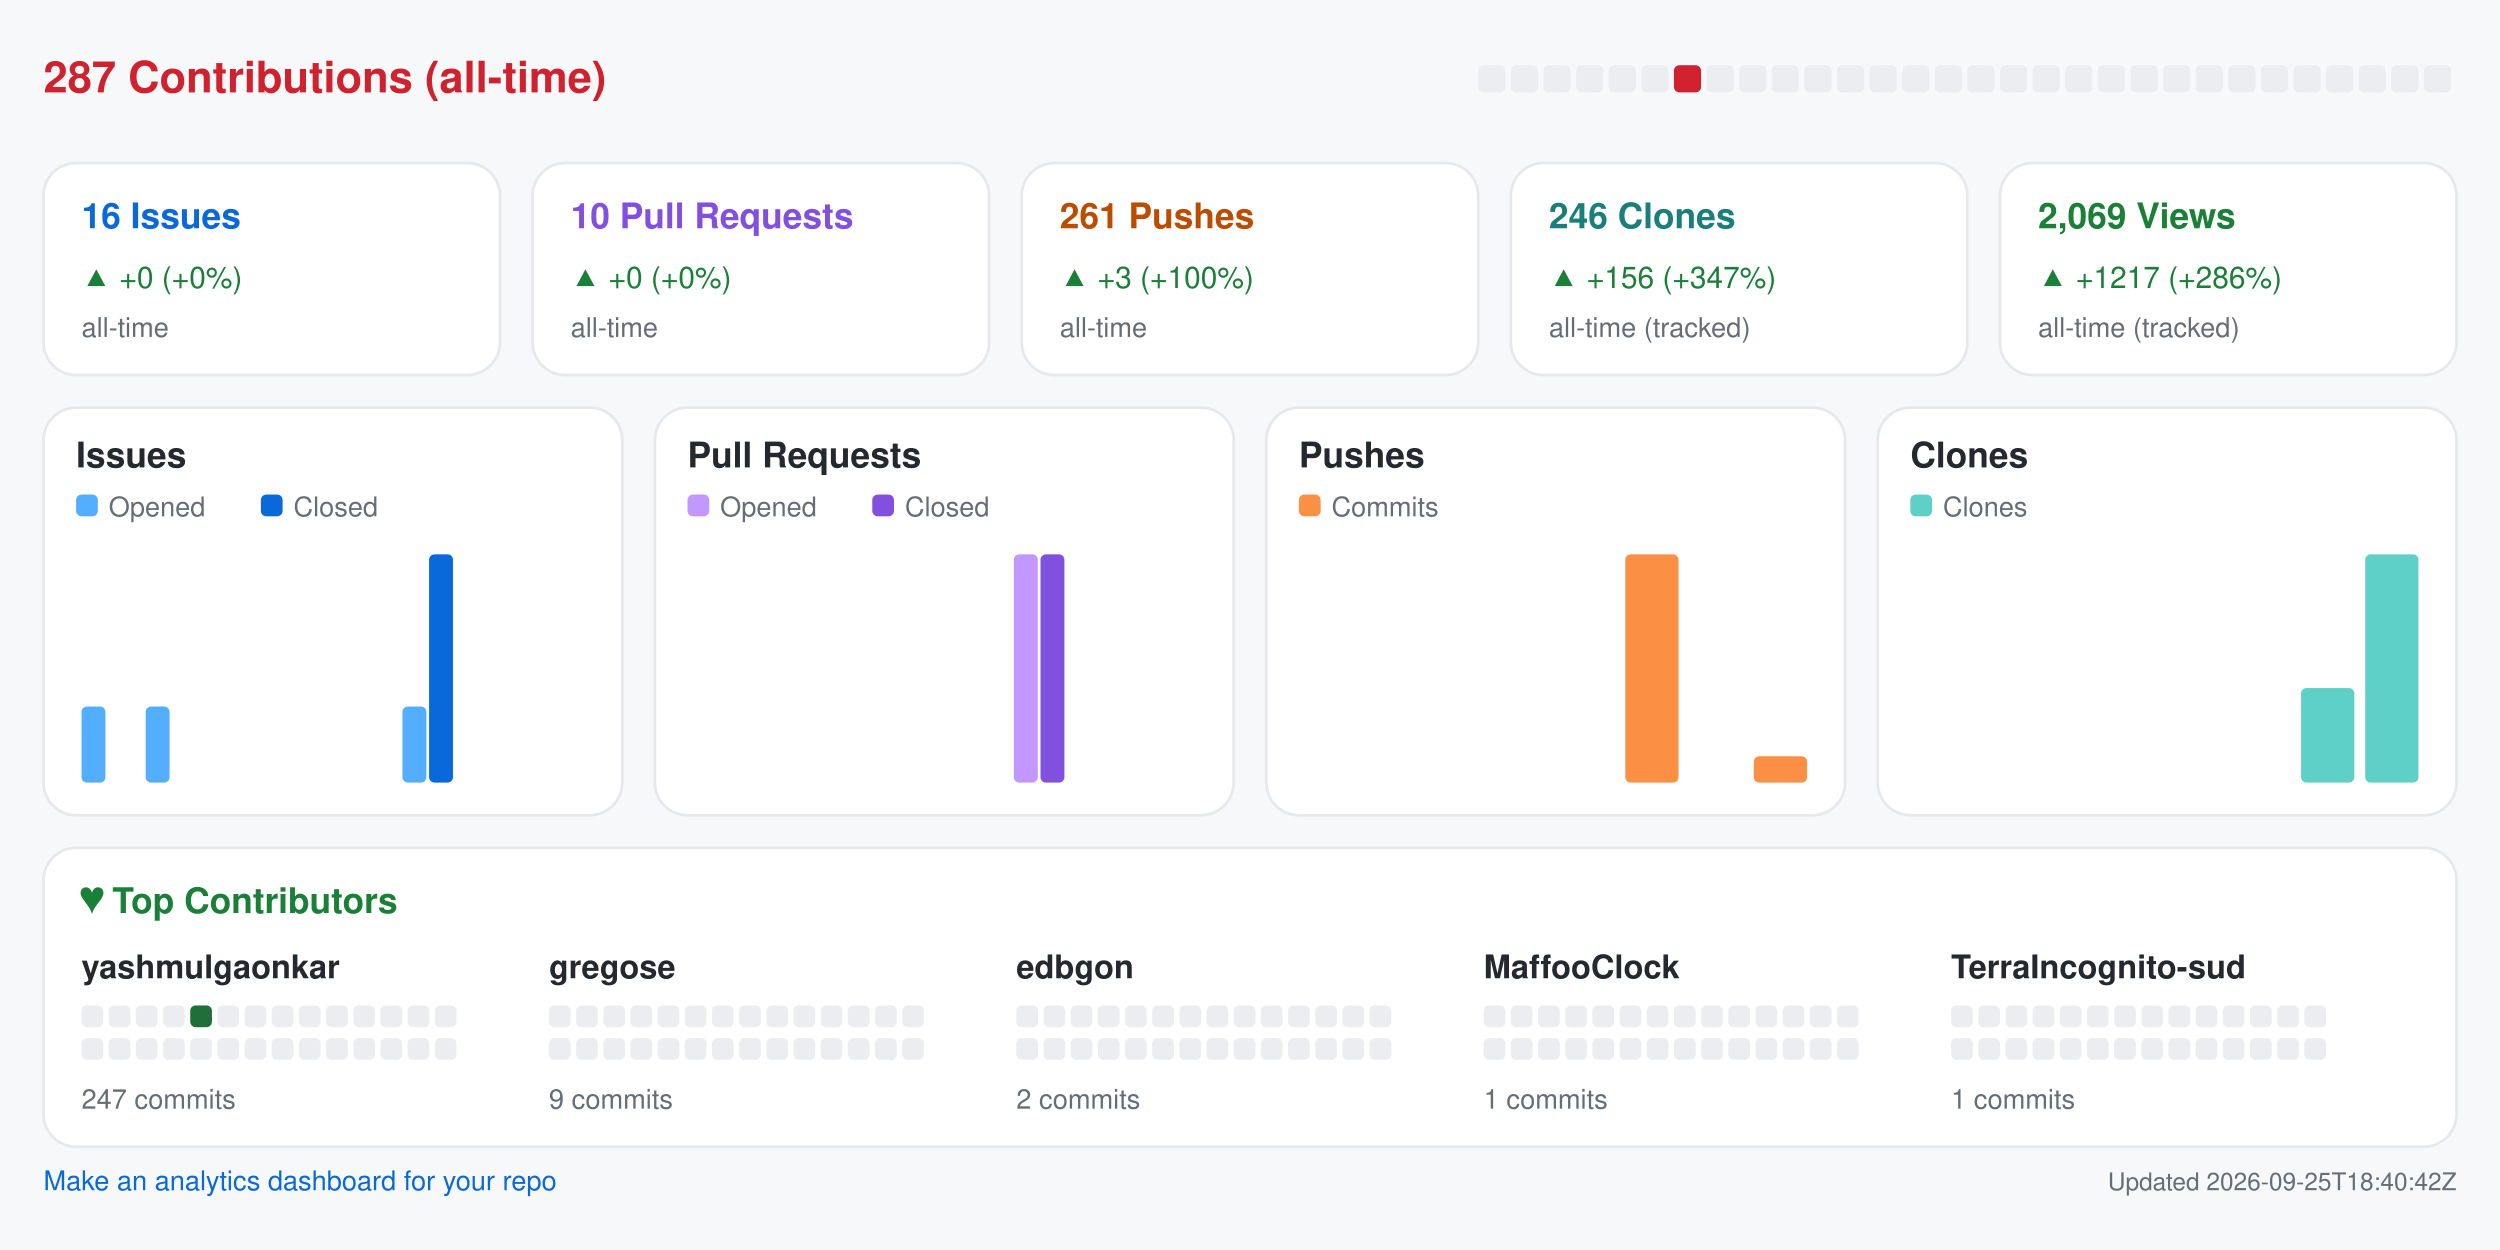
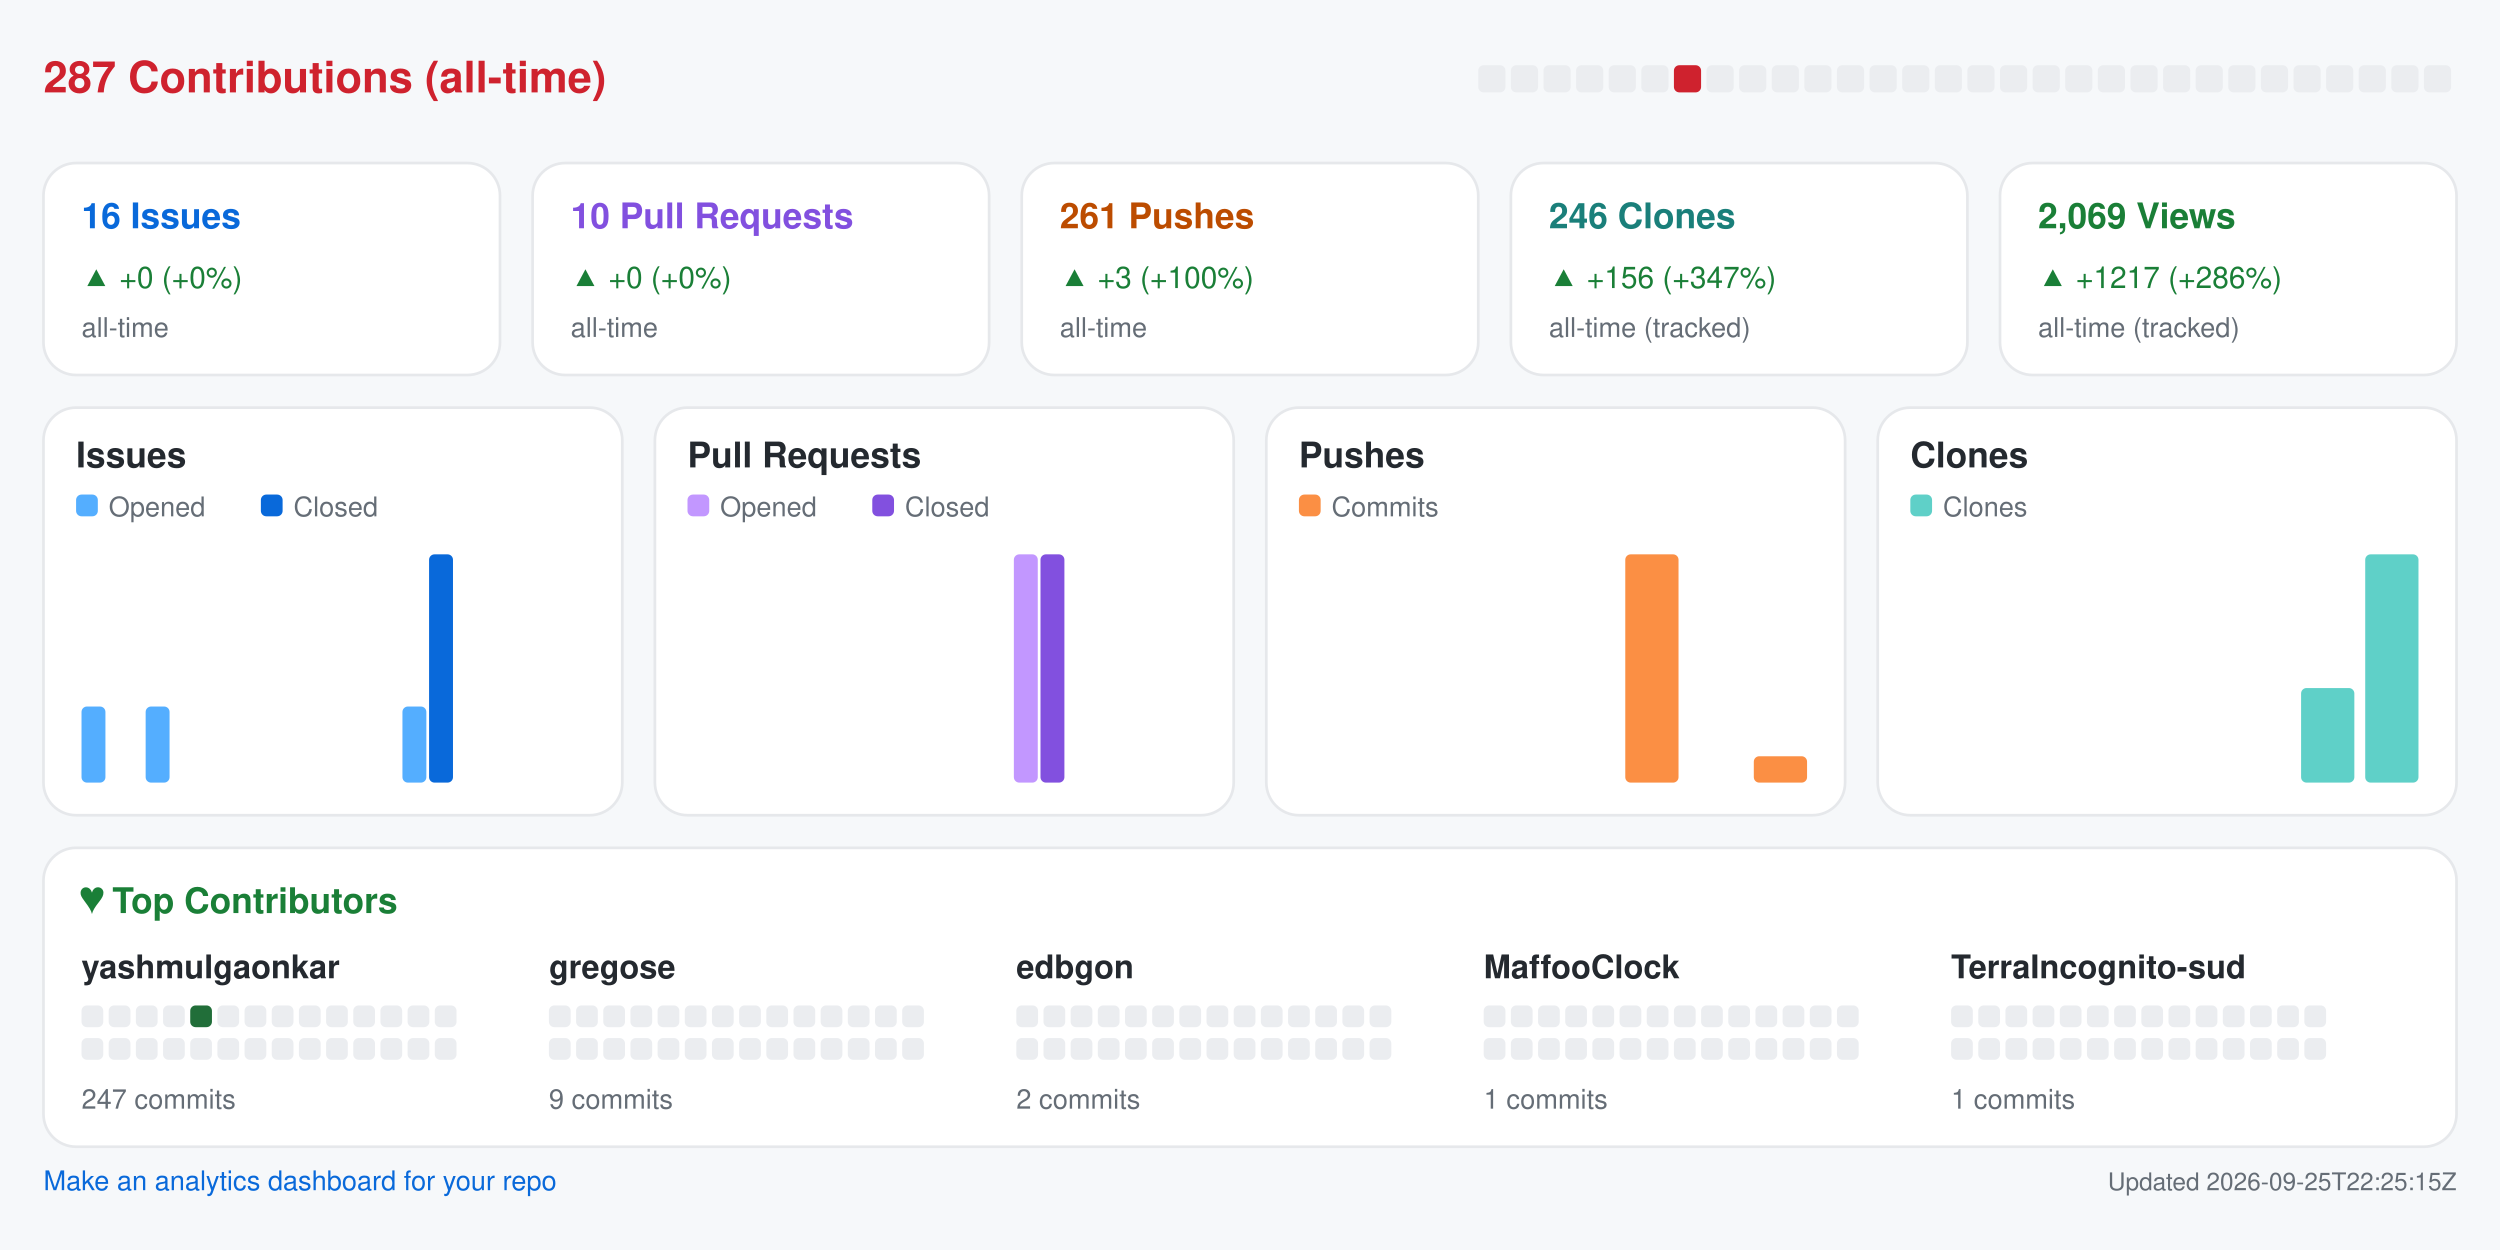
<svg xmlns="http://www.w3.org/2000/svg" width="920" height="460" viewBox="0 0 920 460" role="img" aria-label="Repository analytics for yashmulgaonkar/halo">
  <rect x="0.0" y="0.0" width="920.0" height="460.0" rx="0" fill="#f6f8fa" />
  <text x="16.0" y="34.0" fill="#cf222e" font-size="16" font-family="-apple-system,BlinkMacSystemFont,Segoe UI,Helvetica,Arial,sans-serif" font-weight="600" text-anchor="start">287 Contributions (all-time)</text>
  <rect x="544.0" y="24.0" width="10.0" height="10.0" rx="2" fill="#ebedf0" />
  <rect x="556.0" y="24.0" width="10.0" height="10.0" rx="2" fill="#ebedf0" />
  <rect x="568.0" y="24.0" width="10.0" height="10.0" rx="2" fill="#ebedf0" />
  <rect x="580.0" y="24.0" width="10.0" height="10.0" rx="2" fill="#ebedf0" />
  <rect x="592.0" y="24.0" width="10.0" height="10.0" rx="2" fill="#ebedf0" />
  <rect x="604.0" y="24.0" width="10.0" height="10.0" rx="2" fill="#ebedf0" />
  <rect x="616.0" y="24.0" width="10.0" height="10.0" rx="2" fill="#cf222e" />
  <rect x="628.0" y="24.0" width="10.0" height="10.0" rx="2" fill="#ebedf0" />
  <rect x="640.0" y="24.0" width="10.0" height="10.0" rx="2" fill="#ebedf0" />
  <rect x="652.0" y="24.0" width="10.0" height="10.0" rx="2" fill="#ebedf0" />
  <rect x="664.0" y="24.0" width="10.0" height="10.0" rx="2" fill="#ebedf0" />
  <rect x="676.0" y="24.0" width="10.0" height="10.0" rx="2" fill="#ebedf0" />
  <rect x="688.0" y="24.0" width="10.0" height="10.0" rx="2" fill="#ebedf0" />
  <rect x="700.0" y="24.0" width="10.0" height="10.0" rx="2" fill="#ebedf0" />
  <rect x="712.0" y="24.0" width="10.0" height="10.0" rx="2" fill="#ebedf0" />
  <rect x="724.0" y="24.0" width="10.0" height="10.0" rx="2" fill="#ebedf0" />
  <rect x="736.0" y="24.0" width="10.0" height="10.0" rx="2" fill="#ebedf0" />
  <rect x="748.0" y="24.0" width="10.0" height="10.0" rx="2" fill="#ebedf0" />
  <rect x="760.0" y="24.0" width="10.0" height="10.0" rx="2" fill="#ebedf0" />
  <rect x="772.0" y="24.0" width="10.0" height="10.0" rx="2" fill="#ebedf0" />
  <rect x="784.0" y="24.0" width="10.0" height="10.0" rx="2" fill="#ebedf0" />
  <rect x="796.0" y="24.0" width="10.0" height="10.0" rx="2" fill="#ebedf0" />
  <rect x="808.0" y="24.0" width="10.0" height="10.0" rx="2" fill="#ebedf0" />
  <rect x="820.0" y="24.0" width="10.0" height="10.0" rx="2" fill="#ebedf0" />
  <rect x="832.0" y="24.0" width="10.0" height="10.0" rx="2" fill="#ebedf0" />
  <rect x="844.0" y="24.0" width="10.0" height="10.0" rx="2" fill="#ebedf0" />
  <rect x="856.0" y="24.0" width="10.0" height="10.0" rx="2" fill="#ebedf0" />
  <rect x="868.0" y="24.0" width="10.0" height="10.0" rx="2" fill="#ebedf0" />
  <rect x="880.0" y="24.0" width="10.0" height="10.0" rx="2" fill="#ebedf0" />
  <rect x="892.0" y="24.0" width="10.0" height="10.0" rx="2" fill="#ebedf0" />
  <rect x="16.0" y="60.0" width="168.0" height="78.0" rx="12" fill="#ffffff" stroke="#e6e8eb" />
  <text x="30.0" y="84.0" fill="#0969da" font-size="13" font-family="-apple-system,BlinkMacSystemFont,Segoe UI,Helvetica,Arial,sans-serif" font-weight="600" text-anchor="start">16 Issues</text>
  <text x="30.0" y="106.0" fill="#1a7f37" font-size="11" font-family="-apple-system,BlinkMacSystemFont,Segoe UI,Helvetica,Arial,sans-serif" font-weight="400" text-anchor="start">▲ +0 (+0%)</text>
  <text x="30.0" y="124.0" fill="#656d76" font-size="10" font-family="-apple-system,BlinkMacSystemFont,Segoe UI,Helvetica,Arial,sans-serif" font-weight="400" text-anchor="start">all-time</text>
  <rect x="196.0" y="60.0" width="168.0" height="78.0" rx="12" fill="#ffffff" stroke="#e6e8eb" />
  <text x="210.0" y="84.0" fill="#8250df" font-size="13" font-family="-apple-system,BlinkMacSystemFont,Segoe UI,Helvetica,Arial,sans-serif" font-weight="600" text-anchor="start">10 Pull Requests</text>
  <text x="210.0" y="106.0" fill="#1a7f37" font-size="11" font-family="-apple-system,BlinkMacSystemFont,Segoe UI,Helvetica,Arial,sans-serif" font-weight="400" text-anchor="start">▲ +0 (+0%)</text>
  <text x="210.0" y="124.0" fill="#656d76" font-size="10" font-family="-apple-system,BlinkMacSystemFont,Segoe UI,Helvetica,Arial,sans-serif" font-weight="400" text-anchor="start">all-time</text>
  <rect x="376.0" y="60.0" width="168.0" height="78.0" rx="12" fill="#ffffff" stroke="#e6e8eb" />
  <text x="390.0" y="84.0" fill="#bc4c00" font-size="13" font-family="-apple-system,BlinkMacSystemFont,Segoe UI,Helvetica,Arial,sans-serif" font-weight="600" text-anchor="start">261 Pushes</text>
  <text x="390.0" y="106.0" fill="#1a7f37" font-size="11" font-family="-apple-system,BlinkMacSystemFont,Segoe UI,Helvetica,Arial,sans-serif" font-weight="400" text-anchor="start">▲ +3 (+100%)</text>
  <text x="390.0" y="124.0" fill="#656d76" font-size="10" font-family="-apple-system,BlinkMacSystemFont,Segoe UI,Helvetica,Arial,sans-serif" font-weight="400" text-anchor="start">all-time</text>
  <rect x="556.0" y="60.0" width="168.0" height="78.0" rx="12" fill="#ffffff" stroke="#e6e8eb" />
  <text x="570.0" y="84.0" fill="#1a7f7a" font-size="13" font-family="-apple-system,BlinkMacSystemFont,Segoe UI,Helvetica,Arial,sans-serif" font-weight="600" text-anchor="start">246 Clones</text>
  <text x="570.0" y="106.0" fill="#1a7f37" font-size="11" font-family="-apple-system,BlinkMacSystemFont,Segoe UI,Helvetica,Arial,sans-serif" font-weight="400" text-anchor="start">▲ +156 (+347%)</text>
  <text x="570.0" y="124.0" fill="#656d76" font-size="10" font-family="-apple-system,BlinkMacSystemFont,Segoe UI,Helvetica,Arial,sans-serif" font-weight="400" text-anchor="start">all-time (tracked)</text>
  <rect x="736.0" y="60.0" width="168.0" height="78.0" rx="12" fill="#ffffff" stroke="#e6e8eb" />
  <text x="750.0" y="84.0" fill="#1a7f37" font-size="13" font-family="-apple-system,BlinkMacSystemFont,Segoe UI,Helvetica,Arial,sans-serif" font-weight="600" text-anchor="start">2,069 Views</text>
  <text x="750.0" y="106.0" fill="#1a7f37" font-size="11" font-family="-apple-system,BlinkMacSystemFont,Segoe UI,Helvetica,Arial,sans-serif" font-weight="400" text-anchor="start">▲ +1217 (+286%)</text>
  <text x="750.0" y="124.0" fill="#656d76" font-size="10" font-family="-apple-system,BlinkMacSystemFont,Segoe UI,Helvetica,Arial,sans-serif" font-weight="400" text-anchor="start">all-time (tracked)</text>
  <rect x="16.0" y="150.0" width="213.0" height="150.0" rx="12" fill="#ffffff" stroke="#e6e8eb" />
  <text x="28.0" y="172.0" fill="#24292f" font-size="13" font-family="-apple-system,BlinkMacSystemFont,Segoe UI,Helvetica,Arial,sans-serif" font-weight="600" text-anchor="start">Issues</text>
  <rect x="28.0" y="182.0" width="8.0" height="8.0" rx="2" fill="#54aeff" />
  <text x="40.0" y="190.0" fill="#656d76" font-size="10" font-family="-apple-system,BlinkMacSystemFont,Segoe UI,Helvetica,Arial,sans-serif" font-weight="400" text-anchor="start">Opened</text>
  <rect x="96.0" y="182.0" width="8.0" height="8.0" rx="2" fill="#0969da" />
  <text x="108.0" y="190.0" fill="#656d76" font-size="10" font-family="-apple-system,BlinkMacSystemFont,Segoe UI,Helvetica,Arial,sans-serif" font-weight="400" text-anchor="start">Closed</text>
  <rect x="30.0" y="260.0" width="8.8" height="28.0" rx="2" fill="#54aeff" />
  <rect x="39.8" y="288.0" width="8.8" height="0.0" rx="2" fill="#0969da" />
  <rect x="53.6" y="260.0" width="8.8" height="28.0" rx="2" fill="#54aeff" />
  <rect x="63.4" y="288.0" width="8.8" height="0.0" rx="2" fill="#0969da" />
  <rect x="77.2" y="288.0" width="8.8" height="0.0" rx="2" fill="#54aeff" />
  <rect x="87.1" y="288.0" width="8.8" height="0.0" rx="2" fill="#0969da" />
  <rect x="100.9" y="288.0" width="8.8" height="0.0" rx="2" fill="#54aeff" />
  <rect x="110.7" y="288.0" width="8.8" height="0.0" rx="2" fill="#0969da" />
  <rect x="124.5" y="288.0" width="8.8" height="0.0" rx="2" fill="#54aeff" />
  <rect x="134.3" y="288.0" width="8.8" height="0.0" rx="2" fill="#0969da" />
  <rect x="148.1" y="260.0" width="8.8" height="28.0" rx="2" fill="#54aeff" />
  <rect x="157.9" y="204.0" width="8.8" height="84.0" rx="2" fill="#0969da" />
  <rect x="171.8" y="288.0" width="8.8" height="0.0" rx="2" fill="#54aeff" />
  <rect x="181.6" y="288.0" width="8.8" height="0.0" rx="2" fill="#0969da" />
  <rect x="195.4" y="288.0" width="8.8" height="0.0" rx="2" fill="#54aeff" />
  <rect x="205.2" y="288.0" width="8.8" height="0.0" rx="2" fill="#0969da" />
  <rect x="241.0" y="150.0" width="213.0" height="150.0" rx="12" fill="#ffffff" stroke="#e6e8eb" />
  <text x="253.0" y="172.0" fill="#24292f" font-size="13" font-family="-apple-system,BlinkMacSystemFont,Segoe UI,Helvetica,Arial,sans-serif" font-weight="600" text-anchor="start">Pull Requests</text>
  <rect x="253.0" y="182.0" width="8.0" height="8.0" rx="2" fill="#c297ff" />
  <text x="265.0" y="190.0" fill="#656d76" font-size="10" font-family="-apple-system,BlinkMacSystemFont,Segoe UI,Helvetica,Arial,sans-serif" font-weight="400" text-anchor="start">Opened</text>
  <rect x="321.0" y="182.0" width="8.0" height="8.0" rx="2" fill="#8250df" />
  <text x="333.0" y="190.0" fill="#656d76" font-size="10" font-family="-apple-system,BlinkMacSystemFont,Segoe UI,Helvetica,Arial,sans-serif" font-weight="400" text-anchor="start">Closed</text>
  <rect x="255.0" y="288.0" width="8.8" height="0.0" rx="2" fill="#c297ff" />
  <rect x="264.8" y="288.0" width="8.8" height="0.0" rx="2" fill="#8250df" />
  <rect x="278.6" y="288.0" width="8.8" height="0.0" rx="2" fill="#c297ff" />
  <rect x="288.4" y="288.0" width="8.8" height="0.0" rx="2" fill="#8250df" />
  <rect x="302.2" y="288.0" width="8.8" height="0.0" rx="2" fill="#c297ff" />
  <rect x="312.1" y="288.0" width="8.8" height="0.0" rx="2" fill="#8250df" />
  <rect x="325.9" y="288.0" width="8.8" height="0.0" rx="2" fill="#c297ff" />
  <rect x="335.7" y="288.0" width="8.8" height="0.0" rx="2" fill="#8250df" />
  <rect x="349.5" y="288.0" width="8.8" height="0.0" rx="2" fill="#c297ff" />
  <rect x="359.3" y="288.0" width="8.8" height="0.0" rx="2" fill="#8250df" />
  <rect x="373.1" y="204.0" width="8.8" height="84.0" rx="2" fill="#c297ff" />
  <rect x="382.9" y="204.0" width="8.8" height="84.0" rx="2" fill="#8250df" />
  <rect x="396.8" y="288.0" width="8.8" height="0.0" rx="2" fill="#c297ff" />
  <rect x="406.6" y="288.0" width="8.8" height="0.0" rx="2" fill="#8250df" />
  <rect x="420.4" y="288.0" width="8.8" height="0.0" rx="2" fill="#c297ff" />
  <rect x="430.2" y="288.0" width="8.8" height="0.0" rx="2" fill="#8250df" />
  <rect x="466.0" y="150.0" width="213.0" height="150.0" rx="12" fill="#ffffff" stroke="#e6e8eb" />
  <text x="478.0" y="172.0" fill="#24292f" font-size="13" font-family="-apple-system,BlinkMacSystemFont,Segoe UI,Helvetica,Arial,sans-serif" font-weight="600" text-anchor="start">Pushes</text>
  <rect x="478.0" y="182.0" width="8.0" height="8.0" rx="2" fill="#fb8f44" />
  <text x="490.0" y="190.0" fill="#656d76" font-size="10" font-family="-apple-system,BlinkMacSystemFont,Segoe UI,Helvetica,Arial,sans-serif" font-weight="400" text-anchor="start">Commits</text>
  <rect x="480.0" y="288.0" width="19.6" height="0.0" rx="2" fill="#fb8f44" />
  <rect x="503.6" y="288.0" width="19.6" height="0.0" rx="2" fill="#fb8f44" />
  <rect x="527.2" y="288.0" width="19.6" height="0.0" rx="2" fill="#fb8f44" />
  <rect x="550.9" y="288.0" width="19.6" height="0.0" rx="2" fill="#fb8f44" />
  <rect x="574.5" y="288.0" width="19.6" height="0.0" rx="2" fill="#fb8f44" />
  <rect x="598.1" y="204.0" width="19.6" height="84.0" rx="2" fill="#fb8f44" />
  <rect x="621.8" y="288.0" width="19.6" height="0.0" rx="2" fill="#fb8f44" />
  <rect x="645.4" y="278.3" width="19.6" height="9.7" rx="2" fill="#fb8f44" />
  <rect x="691.0" y="150.0" width="213.0" height="150.0" rx="12" fill="#ffffff" stroke="#e6e8eb" />
  <text x="703.0" y="172.0" fill="#24292f" font-size="13" font-family="-apple-system,BlinkMacSystemFont,Segoe UI,Helvetica,Arial,sans-serif" font-weight="600" text-anchor="start">Clones</text>
  <rect x="703.0" y="182.0" width="8.0" height="8.0" rx="2" fill="#5fd0c8" />
  <text x="715.0" y="190.0" fill="#656d76" font-size="10" font-family="-apple-system,BlinkMacSystemFont,Segoe UI,Helvetica,Arial,sans-serif" font-weight="400" text-anchor="start">Clones</text>
  <rect x="705.0" y="288.0" width="19.6" height="0.0" rx="2" fill="#5fd0c8" />
  <rect x="728.6" y="288.0" width="19.6" height="0.0" rx="2" fill="#5fd0c8" />
  <rect x="752.2" y="288.0" width="19.6" height="0.0" rx="2" fill="#5fd0c8" />
  <rect x="775.9" y="288.0" width="19.6" height="0.0" rx="2" fill="#5fd0c8" />
  <rect x="799.5" y="288.0" width="19.6" height="0.0" rx="2" fill="#5fd0c8" />
  <rect x="823.1" y="288.0" width="19.6" height="0.0" rx="2" fill="#5fd0c8" />
  <rect x="846.8" y="253.2" width="19.6" height="34.8" rx="2" fill="#5fd0c8" />
  <rect x="870.4" y="204.0" width="19.6" height="84.0" rx="2" fill="#5fd0c8" />
  <rect x="16.0" y="312.0" width="888.0" height="110.0" rx="12" fill="#ffffff" stroke="#e6e8eb" />
  <text x="30.0" y="336.0" fill="#1a7f37" font-size="13" font-family="-apple-system,BlinkMacSystemFont,Segoe UI,Helvetica,Arial,sans-serif" font-weight="600" text-anchor="start">♥  Top Contributors</text>
  <text x="30.0" y="360.0" fill="#24292f" font-size="12" font-family="-apple-system,BlinkMacSystemFont,Segoe UI,Helvetica,Arial,sans-serif" font-weight="600" text-anchor="start">yashmulgaonkar</text>
  <rect x="30.0" y="370.0" width="8.0" height="8.0" rx="2" fill="#ebedf0" />
  <rect x="40.0" y="370.0" width="8.0" height="8.0" rx="2" fill="#ebedf0" />
  <rect x="50.0" y="370.0" width="8.0" height="8.0" rx="2" fill="#ebedf0" />
  <rect x="60.0" y="370.0" width="8.0" height="8.0" rx="2" fill="#ebedf0" />
  <rect x="70.0" y="370.0" width="8.0" height="8.0" rx="2" fill="#216e39" />
  <rect x="80.0" y="370.0" width="8.0" height="8.0" rx="2" fill="#ebedf0" />
  <rect x="90.0" y="370.0" width="8.0" height="8.0" rx="2" fill="#ebedf0" />
  <rect x="100.0" y="370.0" width="8.0" height="8.0" rx="2" fill="#ebedf0" />
  <rect x="110.0" y="370.0" width="8.0" height="8.0" rx="2" fill="#ebedf0" />
  <rect x="120.0" y="370.0" width="8.0" height="8.0" rx="2" fill="#ebedf0" />
  <rect x="130.0" y="370.0" width="8.0" height="8.0" rx="2" fill="#ebedf0" />
  <rect x="140.0" y="370.0" width="8.0" height="8.0" rx="2" fill="#ebedf0" />
  <rect x="150.0" y="370.0" width="8.0" height="8.0" rx="2" fill="#ebedf0" />
  <rect x="160.0" y="370.0" width="8.0" height="8.0" rx="2" fill="#ebedf0" />
  <rect x="30.0" y="382.0" width="8.0" height="8.0" rx="2" fill="#ebedf0" />
  <rect x="40.0" y="382.0" width="8.0" height="8.0" rx="2" fill="#ebedf0" />
  <rect x="50.0" y="382.0" width="8.0" height="8.0" rx="2" fill="#ebedf0" />
  <rect x="60.0" y="382.0" width="8.0" height="8.0" rx="2" fill="#ebedf0" />
  <rect x="70.0" y="382.0" width="8.0" height="8.0" rx="2" fill="#ebedf0" />
  <rect x="80.0" y="382.0" width="8.0" height="8.0" rx="2" fill="#ebedf0" />
  <rect x="90.0" y="382.0" width="8.0" height="8.0" rx="2" fill="#ebedf0" />
  <rect x="100.0" y="382.0" width="8.0" height="8.0" rx="2" fill="#ebedf0" />
  <rect x="110.0" y="382.0" width="8.0" height="8.0" rx="2" fill="#ebedf0" />
  <rect x="120.0" y="382.0" width="8.0" height="8.0" rx="2" fill="#ebedf0" />
  <rect x="130.0" y="382.0" width="8.0" height="8.0" rx="2" fill="#ebedf0" />
  <rect x="140.0" y="382.0" width="8.0" height="8.0" rx="2" fill="#ebedf0" />
  <rect x="150.0" y="382.0" width="8.0" height="8.0" rx="2" fill="#ebedf0" />
  <rect x="160.0" y="382.0" width="8.0" height="8.0" rx="2" fill="#ebedf0" />
  <text x="30.0" y="408.0" fill="#656d76" font-size="10" font-family="-apple-system,BlinkMacSystemFont,Segoe UI,Helvetica,Arial,sans-serif" font-weight="400" text-anchor="start">247 commits</text>
  <text x="202.0" y="360.0" fill="#24292f" font-size="12" font-family="-apple-system,BlinkMacSystemFont,Segoe UI,Helvetica,Arial,sans-serif" font-weight="600" text-anchor="start">gregose</text>
  <rect x="202.0" y="370.0" width="8.0" height="8.0" rx="2" fill="#ebedf0" />
  <rect x="212.0" y="370.0" width="8.0" height="8.0" rx="2" fill="#ebedf0" />
  <rect x="222.0" y="370.0" width="8.0" height="8.0" rx="2" fill="#ebedf0" />
  <rect x="232.0" y="370.0" width="8.0" height="8.0" rx="2" fill="#ebedf0" />
  <rect x="242.0" y="370.0" width="8.0" height="8.0" rx="2" fill="#ebedf0" />
  <rect x="252.0" y="370.0" width="8.0" height="8.0" rx="2" fill="#ebedf0" />
  <rect x="262.0" y="370.0" width="8.0" height="8.0" rx="2" fill="#ebedf0" />
  <rect x="272.0" y="370.0" width="8.0" height="8.0" rx="2" fill="#ebedf0" />
  <rect x="282.0" y="370.0" width="8.0" height="8.0" rx="2" fill="#ebedf0" />
  <rect x="292.0" y="370.0" width="8.0" height="8.0" rx="2" fill="#ebedf0" />
  <rect x="302.0" y="370.0" width="8.0" height="8.0" rx="2" fill="#ebedf0" />
  <rect x="312.0" y="370.0" width="8.0" height="8.0" rx="2" fill="#ebedf0" />
  <rect x="322.0" y="370.0" width="8.0" height="8.0" rx="2" fill="#ebedf0" />
  <rect x="332.0" y="370.0" width="8.0" height="8.0" rx="2" fill="#ebedf0" />
  <rect x="202.0" y="382.0" width="8.0" height="8.0" rx="2" fill="#ebedf0" />
  <rect x="212.0" y="382.0" width="8.0" height="8.0" rx="2" fill="#ebedf0" />
  <rect x="222.0" y="382.0" width="8.0" height="8.0" rx="2" fill="#ebedf0" />
  <rect x="232.0" y="382.0" width="8.0" height="8.0" rx="2" fill="#ebedf0" />
  <rect x="242.0" y="382.0" width="8.0" height="8.0" rx="2" fill="#ebedf0" />
  <rect x="252.0" y="382.0" width="8.0" height="8.0" rx="2" fill="#ebedf0" />
  <rect x="262.0" y="382.0" width="8.0" height="8.0" rx="2" fill="#ebedf0" />
  <rect x="272.0" y="382.0" width="8.0" height="8.0" rx="2" fill="#ebedf0" />
  <rect x="282.0" y="382.0" width="8.0" height="8.0" rx="2" fill="#ebedf0" />
  <rect x="292.0" y="382.0" width="8.0" height="8.0" rx="2" fill="#ebedf0" />
  <rect x="302.0" y="382.0" width="8.0" height="8.0" rx="2" fill="#ebedf0" />
  <rect x="312.0" y="382.0" width="8.0" height="8.0" rx="2" fill="#ebedf0" />
  <rect x="322.0" y="382.0" width="8.0" height="8.0" rx="2" fill="#ebedf0" />
  <rect x="332.0" y="382.0" width="8.0" height="8.0" rx="2" fill="#ebedf0" />
  <text x="202.0" y="408.0" fill="#656d76" font-size="10" font-family="-apple-system,BlinkMacSystemFont,Segoe UI,Helvetica,Arial,sans-serif" font-weight="400" text-anchor="start">9 commits</text>
  <text x="374.0" y="360.0" fill="#24292f" font-size="12" font-family="-apple-system,BlinkMacSystemFont,Segoe UI,Helvetica,Arial,sans-serif" font-weight="600" text-anchor="start">edbgon</text>
  <rect x="374.0" y="370.0" width="8.0" height="8.0" rx="2" fill="#ebedf0" />
  <rect x="384.0" y="370.0" width="8.0" height="8.0" rx="2" fill="#ebedf0" />
  <rect x="394.0" y="370.0" width="8.0" height="8.0" rx="2" fill="#ebedf0" />
  <rect x="404.0" y="370.0" width="8.0" height="8.0" rx="2" fill="#ebedf0" />
  <rect x="414.0" y="370.0" width="8.0" height="8.0" rx="2" fill="#ebedf0" />
  <rect x="424.0" y="370.0" width="8.0" height="8.0" rx="2" fill="#ebedf0" />
  <rect x="434.0" y="370.0" width="8.0" height="8.0" rx="2" fill="#ebedf0" />
  <rect x="444.0" y="370.0" width="8.0" height="8.0" rx="2" fill="#ebedf0" />
  <rect x="454.0" y="370.0" width="8.0" height="8.0" rx="2" fill="#ebedf0" />
  <rect x="464.0" y="370.0" width="8.0" height="8.0" rx="2" fill="#ebedf0" />
  <rect x="474.0" y="370.0" width="8.0" height="8.0" rx="2" fill="#ebedf0" />
  <rect x="484.0" y="370.0" width="8.0" height="8.0" rx="2" fill="#ebedf0" />
  <rect x="494.0" y="370.0" width="8.0" height="8.0" rx="2" fill="#ebedf0" />
  <rect x="504.0" y="370.0" width="8.0" height="8.0" rx="2" fill="#ebedf0" />
  <rect x="374.0" y="382.0" width="8.0" height="8.0" rx="2" fill="#ebedf0" />
  <rect x="384.0" y="382.0" width="8.0" height="8.0" rx="2" fill="#ebedf0" />
  <rect x="394.0" y="382.0" width="8.0" height="8.0" rx="2" fill="#ebedf0" />
  <rect x="404.0" y="382.0" width="8.0" height="8.0" rx="2" fill="#ebedf0" />
  <rect x="414.0" y="382.0" width="8.0" height="8.0" rx="2" fill="#ebedf0" />
  <rect x="424.0" y="382.0" width="8.0" height="8.0" rx="2" fill="#ebedf0" />
  <rect x="434.0" y="382.0" width="8.0" height="8.0" rx="2" fill="#ebedf0" />
  <rect x="444.0" y="382.0" width="8.0" height="8.0" rx="2" fill="#ebedf0" />
  <rect x="454.0" y="382.0" width="8.0" height="8.0" rx="2" fill="#ebedf0" />
  <rect x="464.0" y="382.0" width="8.0" height="8.0" rx="2" fill="#ebedf0" />
  <rect x="474.0" y="382.0" width="8.0" height="8.0" rx="2" fill="#ebedf0" />
  <rect x="484.0" y="382.0" width="8.0" height="8.0" rx="2" fill="#ebedf0" />
  <rect x="494.0" y="382.0" width="8.0" height="8.0" rx="2" fill="#ebedf0" />
  <rect x="504.0" y="382.0" width="8.0" height="8.0" rx="2" fill="#ebedf0" />
  <text x="374.0" y="408.0" fill="#656d76" font-size="10" font-family="-apple-system,BlinkMacSystemFont,Segoe UI,Helvetica,Arial,sans-serif" font-weight="400" text-anchor="start">2 commits</text>
  <text x="546.0" y="360.0" fill="#24292f" font-size="12" font-family="-apple-system,BlinkMacSystemFont,Segoe UI,Helvetica,Arial,sans-serif" font-weight="600" text-anchor="start">MaffooClock</text>
  <rect x="546.0" y="370.0" width="8.0" height="8.0" rx="2" fill="#ebedf0" />
  <rect x="556.0" y="370.0" width="8.0" height="8.0" rx="2" fill="#ebedf0" />
  <rect x="566.0" y="370.0" width="8.0" height="8.0" rx="2" fill="#ebedf0" />
  <rect x="576.0" y="370.0" width="8.0" height="8.0" rx="2" fill="#ebedf0" />
  <rect x="586.0" y="370.0" width="8.0" height="8.0" rx="2" fill="#ebedf0" />
  <rect x="596.0" y="370.0" width="8.0" height="8.0" rx="2" fill="#ebedf0" />
  <rect x="606.0" y="370.0" width="8.0" height="8.0" rx="2" fill="#ebedf0" />
  <rect x="616.0" y="370.0" width="8.0" height="8.0" rx="2" fill="#ebedf0" />
  <rect x="626.0" y="370.0" width="8.0" height="8.0" rx="2" fill="#ebedf0" />
  <rect x="636.0" y="370.0" width="8.0" height="8.0" rx="2" fill="#ebedf0" />
  <rect x="646.0" y="370.0" width="8.0" height="8.0" rx="2" fill="#ebedf0" />
  <rect x="656.0" y="370.0" width="8.0" height="8.0" rx="2" fill="#ebedf0" />
  <rect x="666.0" y="370.0" width="8.0" height="8.0" rx="2" fill="#ebedf0" />
  <rect x="676.0" y="370.0" width="8.0" height="8.0" rx="2" fill="#ebedf0" />
  <rect x="546.0" y="382.0" width="8.0" height="8.0" rx="2" fill="#ebedf0" />
  <rect x="556.0" y="382.0" width="8.0" height="8.0" rx="2" fill="#ebedf0" />
  <rect x="566.0" y="382.0" width="8.0" height="8.0" rx="2" fill="#ebedf0" />
  <rect x="576.0" y="382.0" width="8.0" height="8.0" rx="2" fill="#ebedf0" />
  <rect x="586.0" y="382.0" width="8.0" height="8.0" rx="2" fill="#ebedf0" />
  <rect x="596.0" y="382.0" width="8.0" height="8.0" rx="2" fill="#ebedf0" />
  <rect x="606.0" y="382.0" width="8.0" height="8.0" rx="2" fill="#ebedf0" />
  <rect x="616.0" y="382.0" width="8.0" height="8.0" rx="2" fill="#ebedf0" />
  <rect x="626.0" y="382.0" width="8.0" height="8.0" rx="2" fill="#ebedf0" />
  <rect x="636.0" y="382.0" width="8.0" height="8.0" rx="2" fill="#ebedf0" />
  <rect x="646.0" y="382.0" width="8.0" height="8.0" rx="2" fill="#ebedf0" />
  <rect x="656.0" y="382.0" width="8.0" height="8.0" rx="2" fill="#ebedf0" />
  <rect x="666.0" y="382.0" width="8.0" height="8.0" rx="2" fill="#ebedf0" />
  <rect x="676.0" y="382.0" width="8.0" height="8.0" rx="2" fill="#ebedf0" />
  <text x="546.0" y="408.0" fill="#656d76" font-size="10" font-family="-apple-system,BlinkMacSystemFont,Segoe UI,Helvetica,Arial,sans-serif" font-weight="400" text-anchor="start">1 commits</text>
  <text x="718.0" y="360.0" fill="#24292f" font-size="12" font-family="-apple-system,BlinkMacSystemFont,Segoe UI,Helvetica,Arial,sans-serif" font-weight="600" text-anchor="start">TerraIncognito-sud</text>
  <rect x="718.0" y="370.0" width="8.0" height="8.0" rx="2" fill="#ebedf0" />
  <rect x="728.0" y="370.0" width="8.0" height="8.0" rx="2" fill="#ebedf0" />
  <rect x="738.0" y="370.0" width="8.0" height="8.0" rx="2" fill="#ebedf0" />
  <rect x="748.0" y="370.0" width="8.0" height="8.0" rx="2" fill="#ebedf0" />
  <rect x="758.0" y="370.0" width="8.0" height="8.0" rx="2" fill="#ebedf0" />
  <rect x="768.0" y="370.0" width="8.0" height="8.0" rx="2" fill="#ebedf0" />
  <rect x="778.0" y="370.0" width="8.0" height="8.0" rx="2" fill="#ebedf0" />
  <rect x="788.0" y="370.0" width="8.0" height="8.0" rx="2" fill="#ebedf0" />
  <rect x="798.0" y="370.0" width="8.0" height="8.0" rx="2" fill="#ebedf0" />
  <rect x="808.0" y="370.0" width="8.0" height="8.0" rx="2" fill="#ebedf0" />
  <rect x="818.0" y="370.0" width="8.0" height="8.0" rx="2" fill="#ebedf0" />
  <rect x="828.0" y="370.0" width="8.0" height="8.0" rx="2" fill="#ebedf0" />
  <rect x="838.0" y="370.0" width="8.0" height="8.0" rx="2" fill="#ebedf0" />
  <rect x="848.0" y="370.0" width="8.0" height="8.0" rx="2" fill="#ebedf0" />
  <rect x="718.0" y="382.0" width="8.0" height="8.0" rx="2" fill="#ebedf0" />
  <rect x="728.0" y="382.0" width="8.0" height="8.0" rx="2" fill="#ebedf0" />
  <rect x="738.0" y="382.0" width="8.0" height="8.0" rx="2" fill="#ebedf0" />
  <rect x="748.0" y="382.0" width="8.0" height="8.0" rx="2" fill="#ebedf0" />
  <rect x="758.0" y="382.0" width="8.0" height="8.0" rx="2" fill="#ebedf0" />
  <rect x="768.0" y="382.0" width="8.0" height="8.0" rx="2" fill="#ebedf0" />
  <rect x="778.0" y="382.0" width="8.0" height="8.0" rx="2" fill="#ebedf0" />
  <rect x="788.0" y="382.0" width="8.0" height="8.0" rx="2" fill="#ebedf0" />
  <rect x="798.0" y="382.0" width="8.0" height="8.0" rx="2" fill="#ebedf0" />
  <rect x="808.0" y="382.0" width="8.0" height="8.0" rx="2" fill="#ebedf0" />
  <rect x="818.0" y="382.0" width="8.0" height="8.0" rx="2" fill="#ebedf0" />
  <rect x="828.0" y="382.0" width="8.0" height="8.0" rx="2" fill="#ebedf0" />
  <rect x="838.0" y="382.0" width="8.0" height="8.0" rx="2" fill="#ebedf0" />
  <rect x="848.0" y="382.0" width="8.0" height="8.0" rx="2" fill="#ebedf0" />
  <text x="718.0" y="408.0" fill="#656d76" font-size="10" font-family="-apple-system,BlinkMacSystemFont,Segoe UI,Helvetica,Arial,sans-serif" font-weight="400" text-anchor="start">1 commits</text>
  <a href="https://github.com/yashmulgaonkar/repo-analytics" target="_blank" rel="noopener noreferrer">
    <text x="16.0" y="438.0" fill="#0969da" font-size="10" font-family="-apple-system,BlinkMacSystemFont,Segoe UI,Helvetica,Arial,sans-serif" font-weight="400" text-anchor="start">Make an analytics dashboard for your repo</text>
  </a>
-   <text x="904.0" y="438.0" fill="#656d76" font-size="9" font-family="-apple-system,BlinkMacSystemFont,Segoe UI,Helvetica,Arial,sans-serif" font-weight="400" text-anchor="end">Updated 2026-09-25T18:40:42Z</text>
+   <text x="904.0" y="438.0" fill="#656d76" font-size="9" font-family="-apple-system,BlinkMacSystemFont,Segoe UI,Helvetica,Arial,sans-serif" font-weight="400" text-anchor="end">Updated 2026-09-25T22:25:15Z</text>
</svg>
